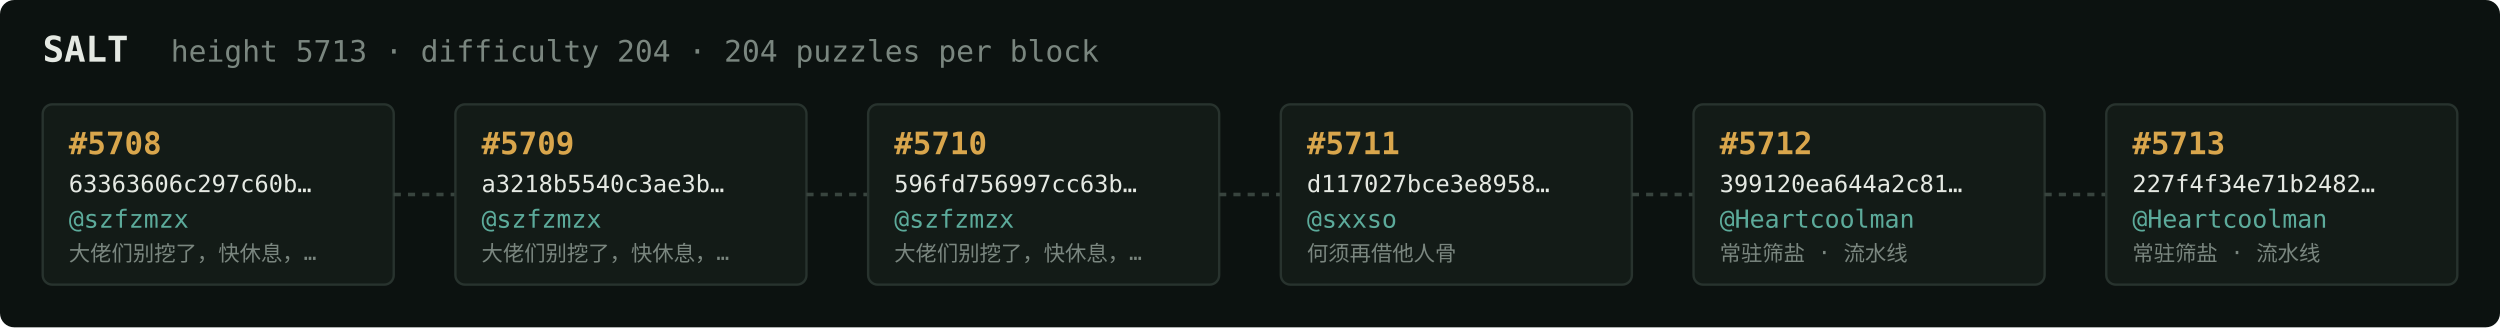
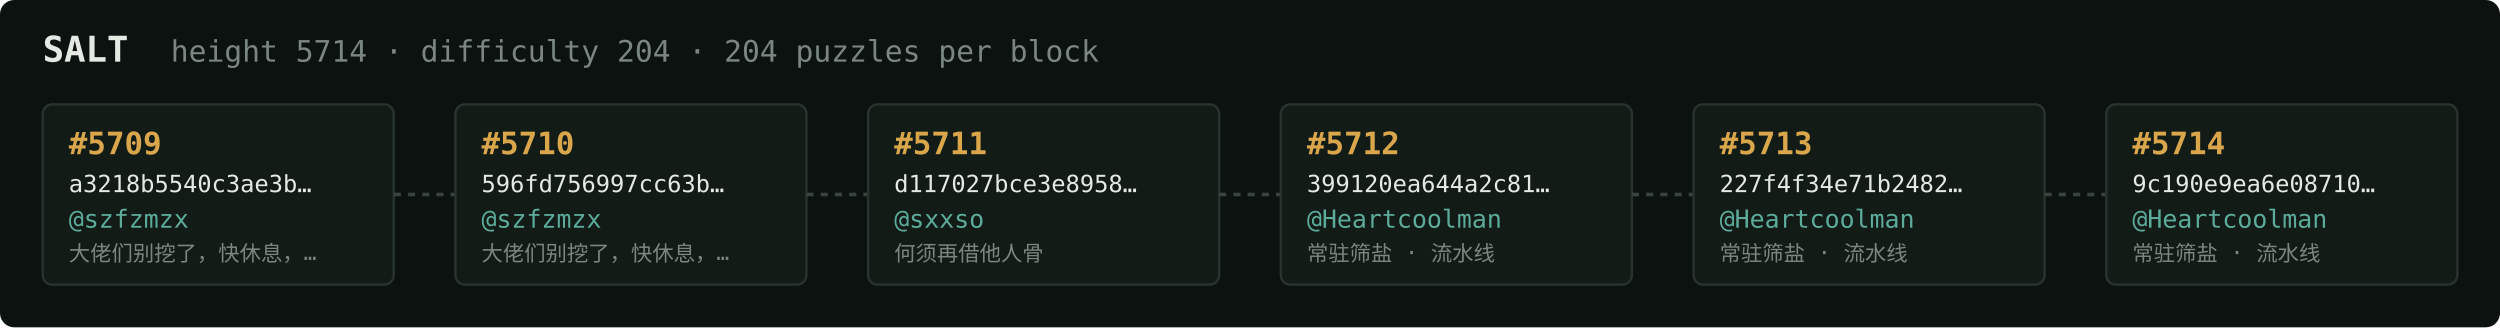
<svg xmlns="http://www.w3.org/2000/svg" width="1054" height="138" viewBox="0 0 1054 138" font-family="ui-monospace,SFMono-Regular,Menlo,monospace">
  <rect fill="#0c1210" width="1054" height="138" rx="6" />
  <text x="18" y="26" fill="#e5e9e3" font-size="15" font-weight="700">SALT</text>
-   <text x="72" y="26" fill="#7a867f" font-size="12.5">height 5713 · difficulty 204 · 204 puzzles per block</text>
+   <text x="72" y="26" fill="#7a867f" font-size="12.5">height 5714 · difficulty 204 · 204 puzzles per block</text>
  <rect x="18" y="44" width="148" height="76" rx="4" fill="#131b17" stroke="#28332e" stroke-width="1" />
-   <text x="29" y="65" fill="#d9a64c" font-size="13" font-weight="700">#5708</text>
-   <text x="29" y="81" fill="#e5e9e3" font-size="10">63363606c297c60b…</text>
+   <text x="29" y="65" fill="#d9a64c" font-size="13" font-weight="700">#5709</text>
+   <text x="29" y="81" fill="#e5e9e3" font-size="10">a3218b5540c3ae3b…</text>
  <text x="29" y="96" fill="#5cab9b" font-size="10.5">@szfzmzx</text>
  <text x="29" y="110" fill="#7a867f" font-size="9">大佬们别挖了，快休息，…</text>
  <line x1="166" y1="82.0" x2="192" y2="82.0" stroke="#38443e" stroke-width="1.5" stroke-dasharray="3 3" />
  <rect x="192" y="44" width="148" height="76" rx="4" fill="#131b17" stroke="#28332e" stroke-width="1" />
-   <text x="203" y="65" fill="#d9a64c" font-size="13" font-weight="700">#5709</text>
-   <text x="203" y="81" fill="#e5e9e3" font-size="10">a3218b5540c3ae3b…</text>
+   <text x="203" y="65" fill="#d9a64c" font-size="13" font-weight="700">#5710</text>
+   <text x="203" y="81" fill="#e5e9e3" font-size="10">596fd756997cc63b…</text>
  <text x="203" y="96" fill="#5cab9b" font-size="10.5">@szfzmzx</text>
  <text x="203" y="110" fill="#7a867f" font-size="9">大佬们别挖了，快休息，…</text>
  <line x1="340" y1="82.0" x2="366" y2="82.0" stroke="#38443e" stroke-width="1.5" stroke-dasharray="3 3" />
  <rect x="366" y="44" width="148" height="76" rx="4" fill="#131b17" stroke="#28332e" stroke-width="1" />
-   <text x="377" y="65" fill="#d9a64c" font-size="13" font-weight="700">#5710</text>
-   <text x="377" y="81" fill="#e5e9e3" font-size="10">596fd756997cc63b…</text>
-   <text x="377" y="96" fill="#5cab9b" font-size="10.5">@szfzmzx</text>
-   <text x="377" y="110" fill="#7a867f" font-size="9">大佬们别挖了，快休息，…</text>
+   <text x="377" y="65" fill="#d9a64c" font-size="13" font-weight="700">#5711</text>
+   <text x="377" y="81" fill="#e5e9e3" font-size="10">d117027bce3e8958…</text>
+   <text x="377" y="96" fill="#5cab9b" font-size="10.5">@sxxso</text>
+   <text x="377" y="110" fill="#7a867f" font-size="9">何须再借他人骨</text>
  <line x1="514" y1="82.0" x2="540" y2="82.0" stroke="#38443e" stroke-width="1.5" stroke-dasharray="3 3" />
  <rect x="540" y="44" width="148" height="76" rx="4" fill="#131b17" stroke="#28332e" stroke-width="1" />
-   <text x="551" y="65" fill="#d9a64c" font-size="13" font-weight="700">#5711</text>
-   <text x="551" y="81" fill="#e5e9e3" font-size="10">d117027bce3e8958…</text>
-   <text x="551" y="96" fill="#5cab9b" font-size="10.5">@sxxso</text>
-   <text x="551" y="110" fill="#7a867f" font-size="9">何须再借他人骨</text>
+   <text x="551" y="65" fill="#d9a64c" font-size="13" font-weight="700">#5712</text>
+   <text x="551" y="81" fill="#e5e9e3" font-size="10">399120ea644a2c81…</text>
+   <text x="551" y="96" fill="#5cab9b" font-size="10.5">@Heartcoolman</text>
+   <text x="551" y="110" fill="#7a867f" font-size="9">常驻筛盐 · 流水线</text>
  <line x1="688" y1="82.0" x2="714" y2="82.0" stroke="#38443e" stroke-width="1.5" stroke-dasharray="3 3" />
  <rect x="714" y="44" width="148" height="76" rx="4" fill="#131b17" stroke="#28332e" stroke-width="1" />
-   <text x="725" y="65" fill="#d9a64c" font-size="13" font-weight="700">#5712</text>
-   <text x="725" y="81" fill="#e5e9e3" font-size="10">399120ea644a2c81…</text>
+   <text x="725" y="65" fill="#d9a64c" font-size="13" font-weight="700">#5713</text>
+   <text x="725" y="81" fill="#e5e9e3" font-size="10">227f4f34e71b2482…</text>
  <text x="725" y="96" fill="#5cab9b" font-size="10.5">@Heartcoolman</text>
  <text x="725" y="110" fill="#7a867f" font-size="9">常驻筛盐 · 流水线</text>
  <line x1="862" y1="82.0" x2="888" y2="82.0" stroke="#38443e" stroke-width="1.5" stroke-dasharray="3 3" />
  <rect x="888" y="44" width="148" height="76" rx="4" fill="#131b17" stroke="#28332e" stroke-width="1" />
-   <text x="899" y="65" fill="#d9a64c" font-size="13" font-weight="700">#5713</text>
-   <text x="899" y="81" fill="#e5e9e3" font-size="10">227f4f34e71b2482…</text>
+   <text x="899" y="65" fill="#d9a64c" font-size="13" font-weight="700">#5714</text>
+   <text x="899" y="81" fill="#e5e9e3" font-size="10">9c190e9ea6e08710…</text>
  <text x="899" y="96" fill="#5cab9b" font-size="10.5">@Heartcoolman</text>
  <text x="899" y="110" fill="#7a867f" font-size="9">常驻筛盐 · 流水线</text>
</svg>
